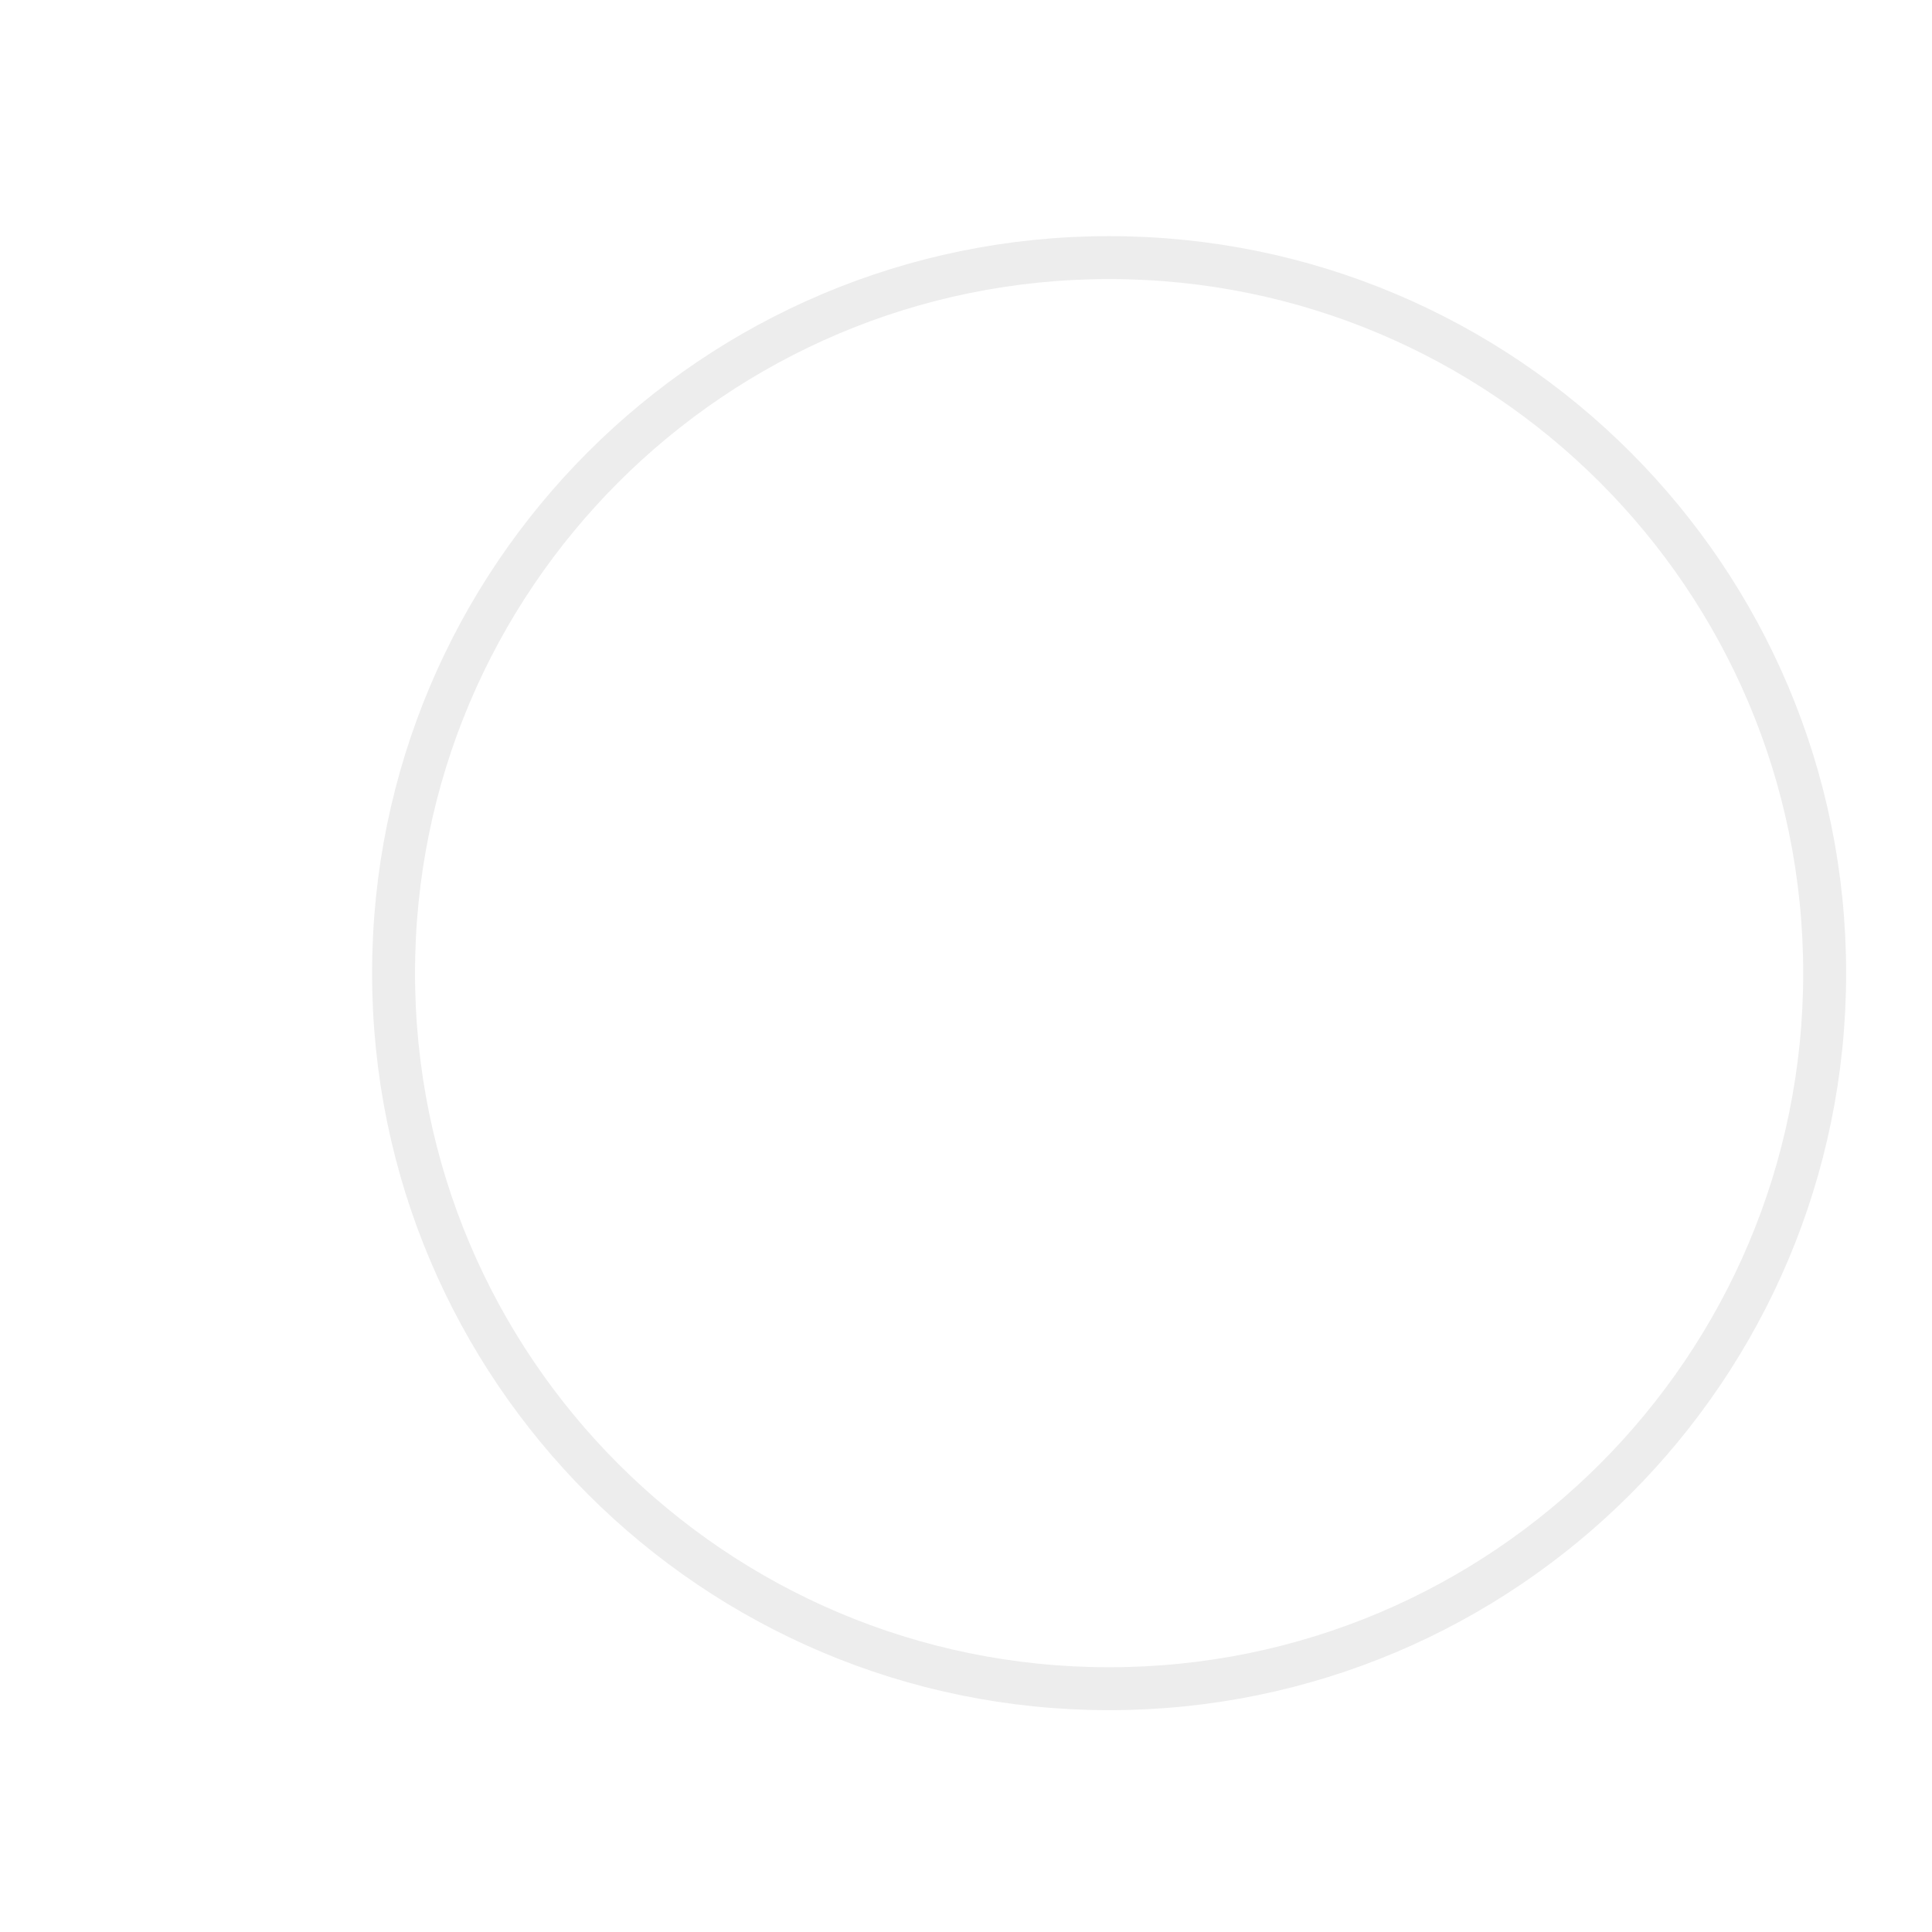
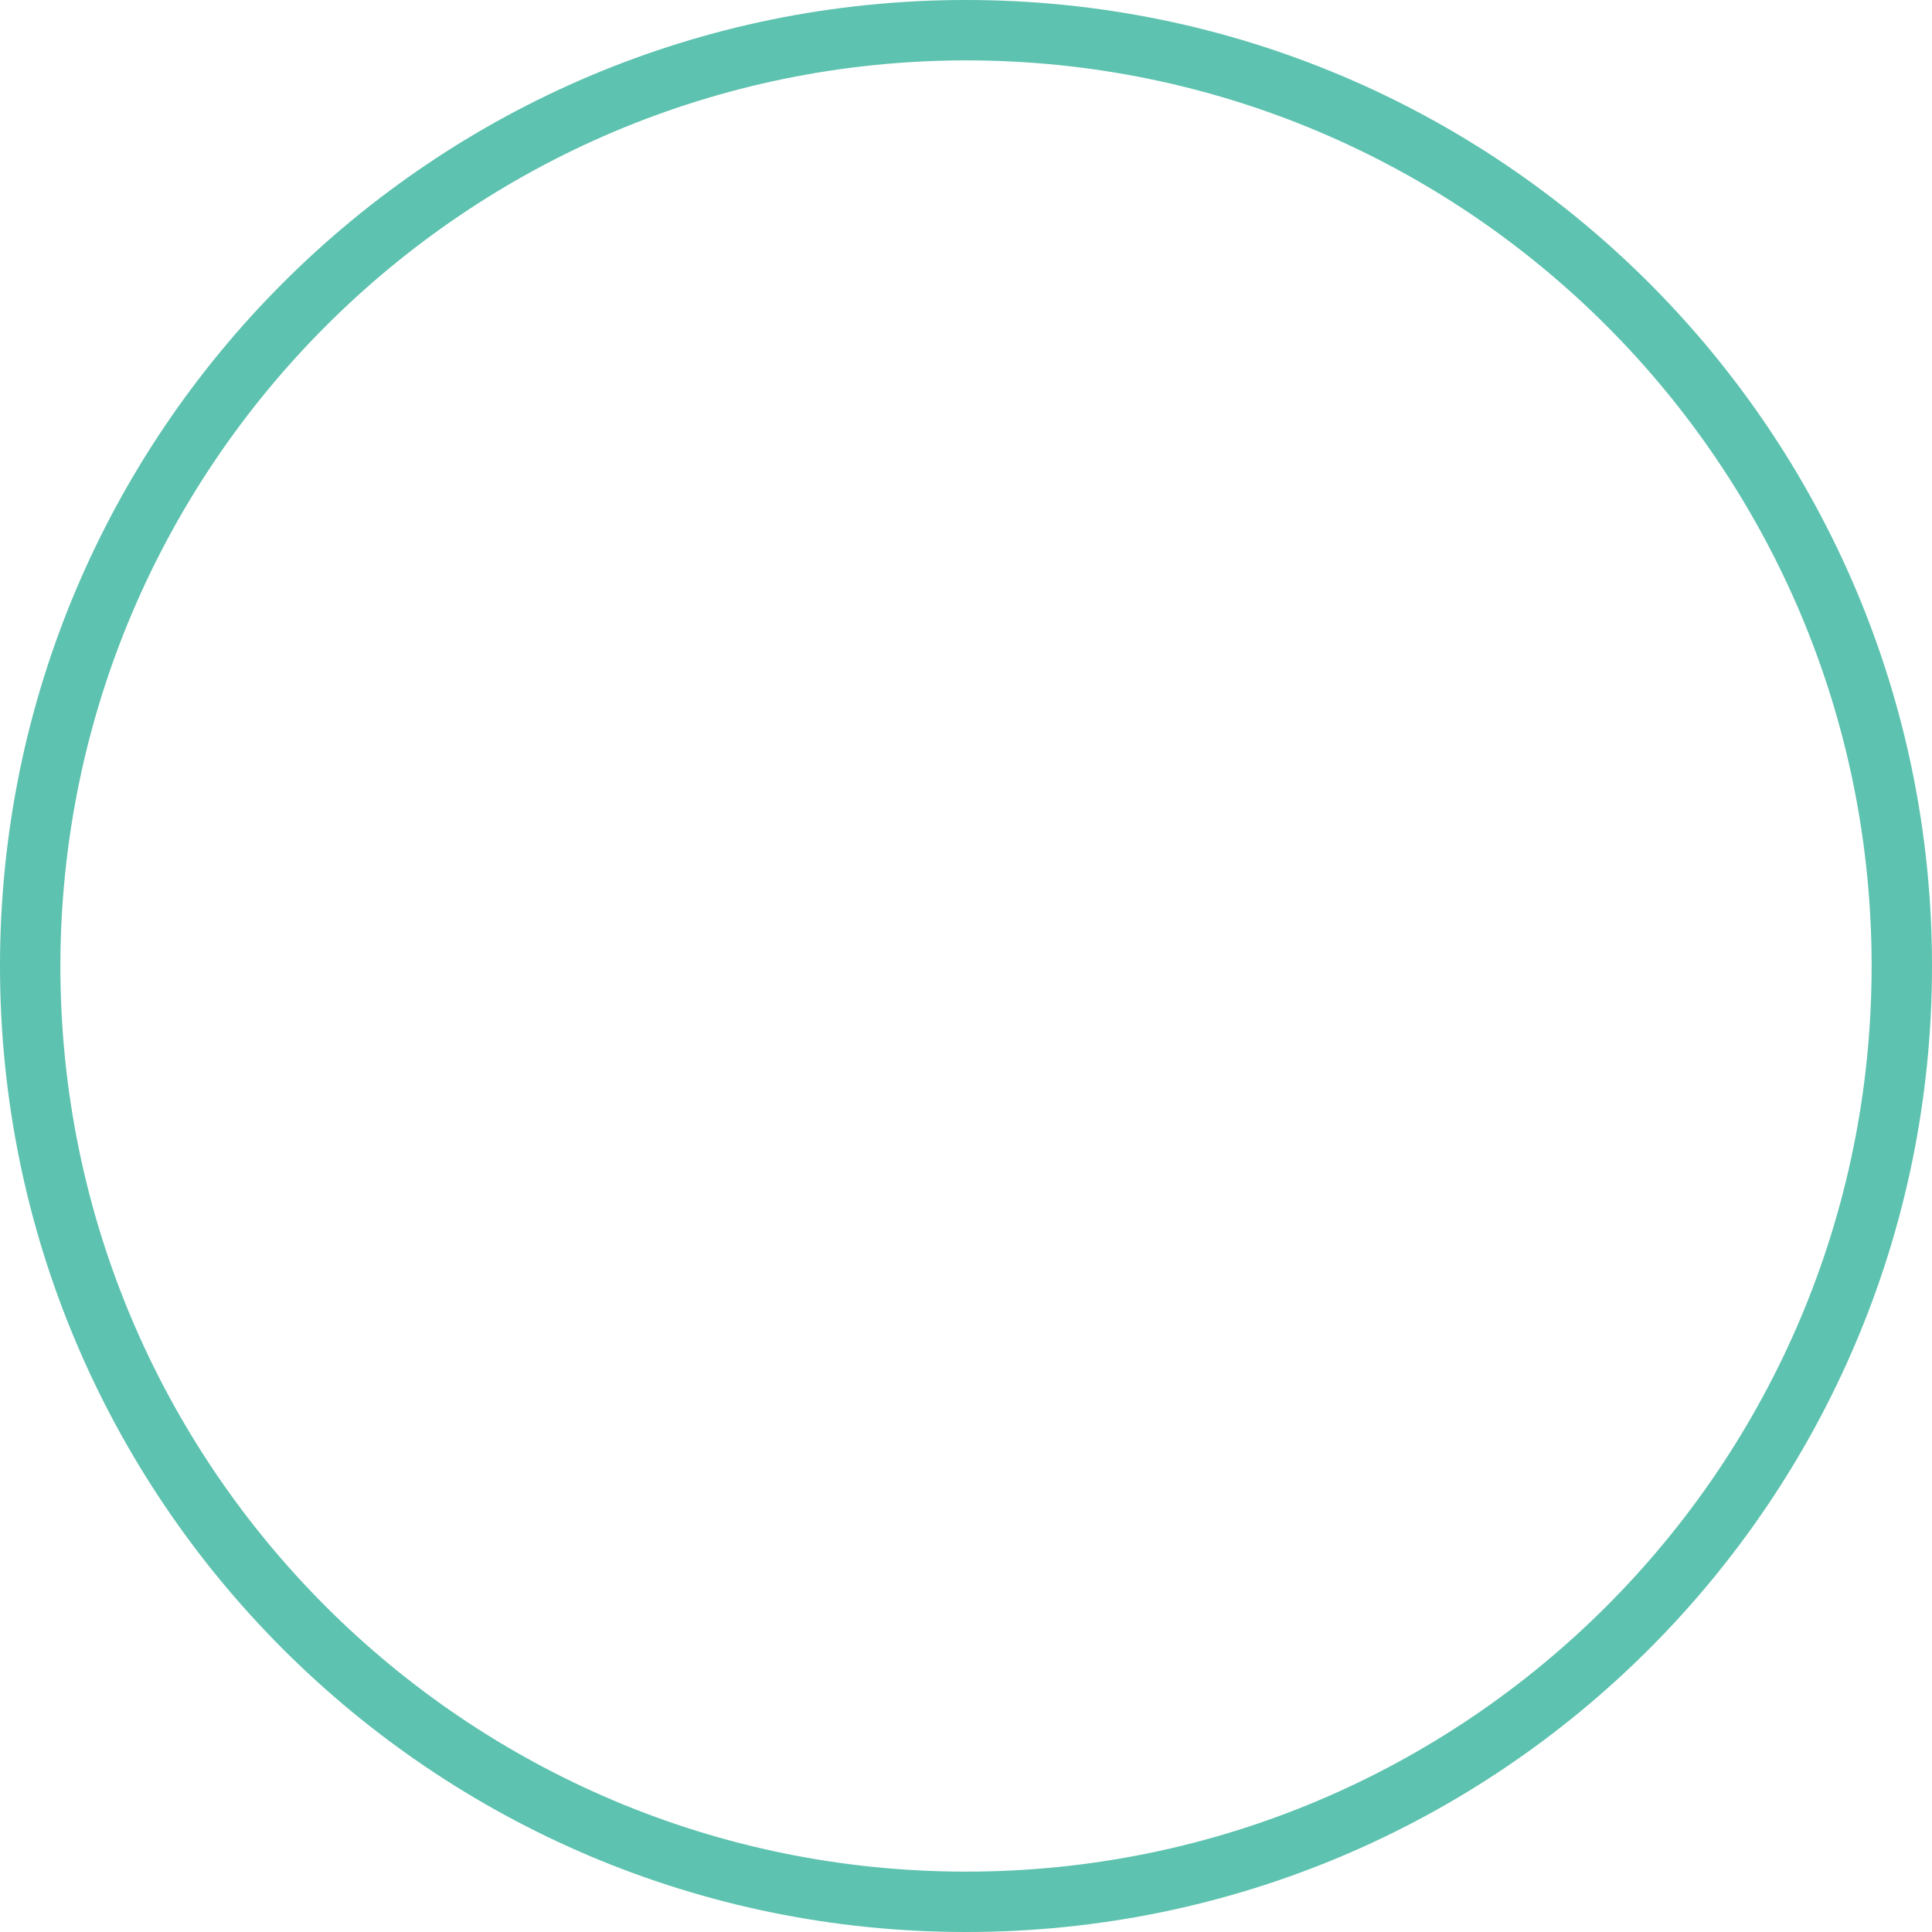
- <svg xmlns="http://www.w3.org/2000/svg" width="40" height="40" viewBox="-10 -18 100 135">
-   <circle cx="50" cy="50" r="50" fill="none" stroke="#ededed" stroke-width="3" />
+ <svg xmlns="http://www.w3.org/2000/svg" xml:space="preserve" width="200" height="200" viewBox="0 0 512 512">
+   <path d="M256 16c132.548 0 240 107.452 240 240S388.548 496 256 496 16 388.548 16 256c.15-132.487 107.513-239.85 240-240m0-16C114.615 0 0 114.615 0 256s114.615 256 256 256 256-114.615 256-256S397.385 0 256 0z" style="fill:#5dc2af" />
</svg>
